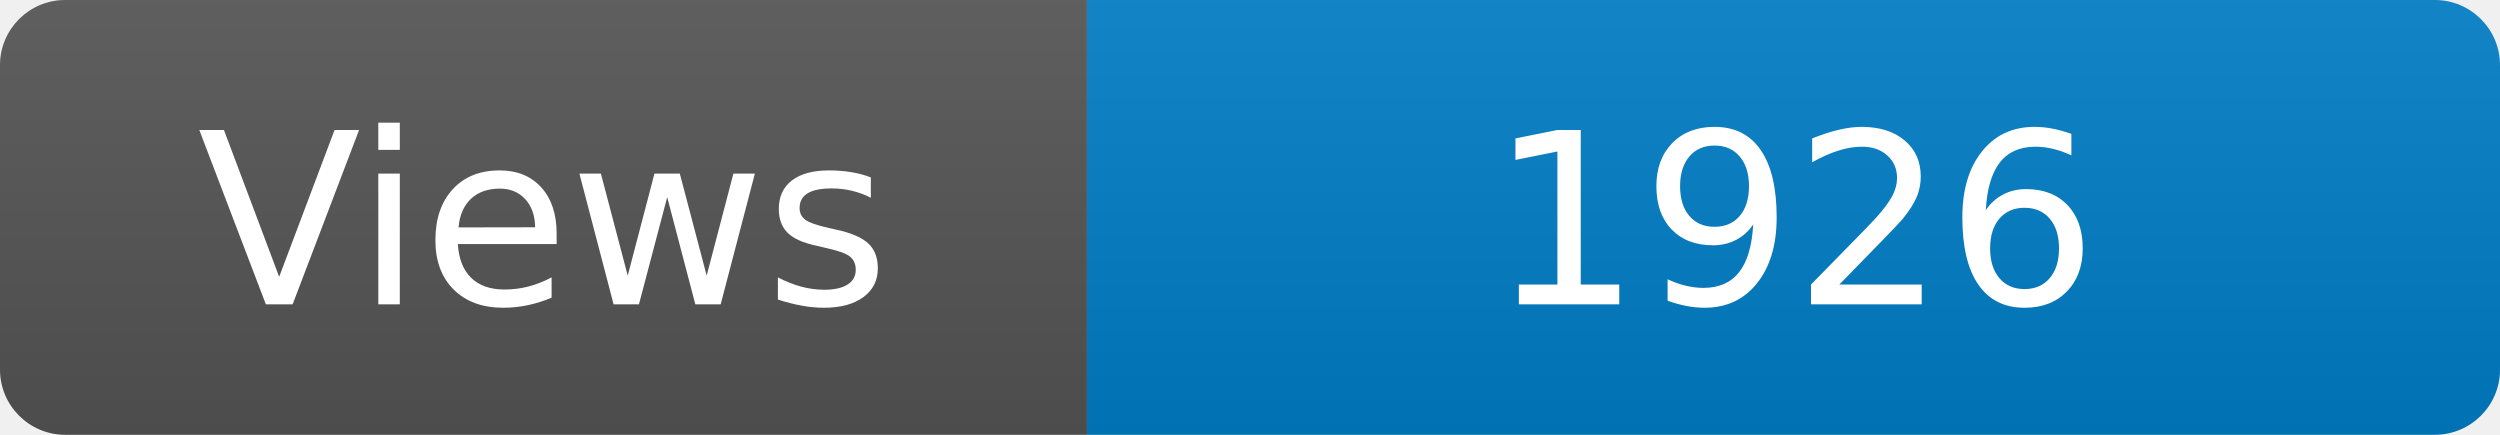
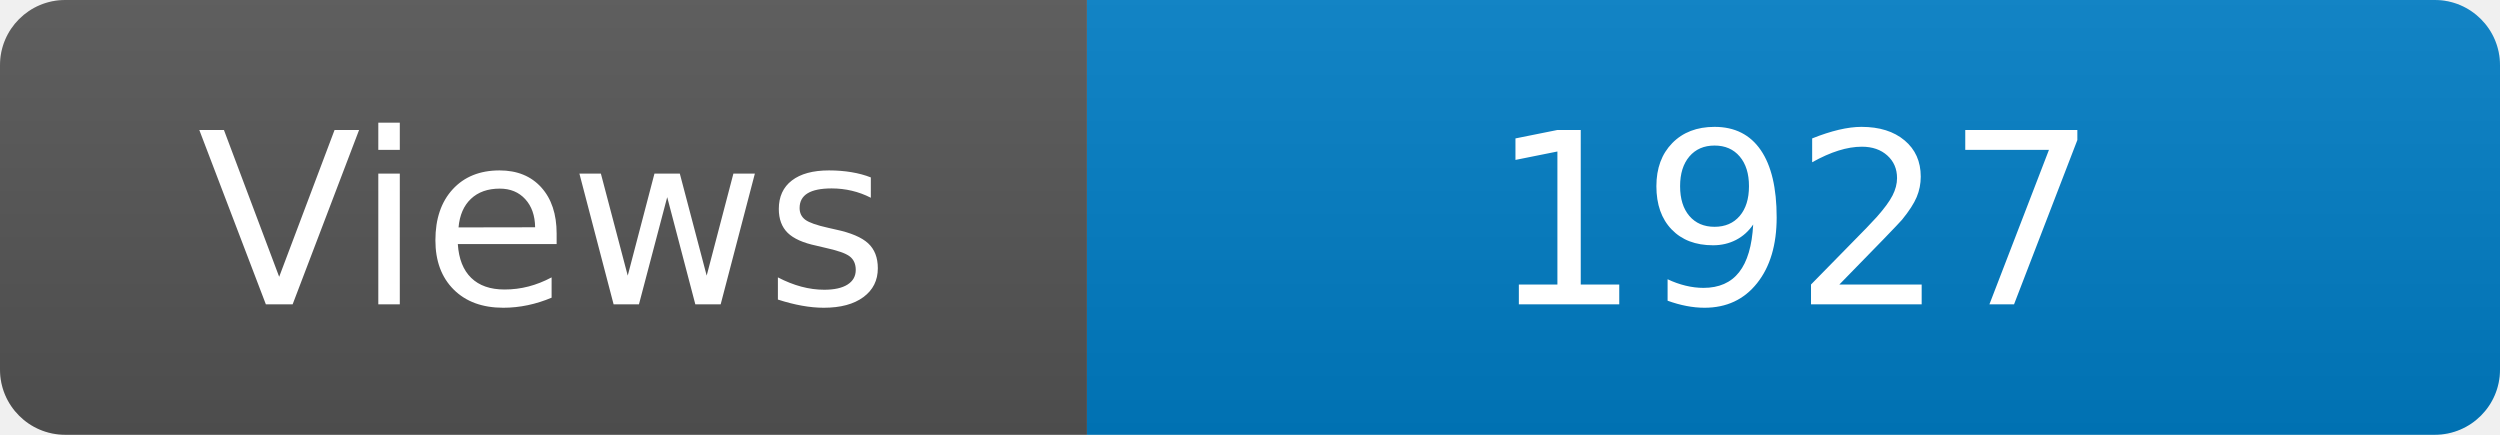
<svg xmlns="http://www.w3.org/2000/svg" width="115" height="20" role="img" aria-label="Maintained?: yes">
  <linearGradient id="s" x2="0" y2="100%">
    <stop offset="0" stop-color="#bbb" stop-opacity=".1" />
    <stop offset="1" stop-opacity=".1" />
  </linearGradient>
  <clipPath id="r">
    <rect width="115" height="20" rx="3" fill="#fff" />
  </clipPath>
  <g clip-path="url(#r)">
    <rect width="50" height="20" fill="#555" />
    <rect x="50" width="160" height="20" fill="#007ec6" />
    <rect width="115" height="20" fill="url(#s)" />
  </g>
  <g fill="#fff" text-anchor="middle" font-family="Verdana,Geneva,DejaVu Sans,sans-serif" font-size="110">
    <text x="250" y="140" transform="scale(.1)" fill="#fff">Views</text>
-     <text x="825" y="140" transform="scale(.1)" fill="#fff">1926</text>
+     <text x="825" y="140" transform="scale(.1)" fill="#fff">1927</text>
  </g>
</svg>
